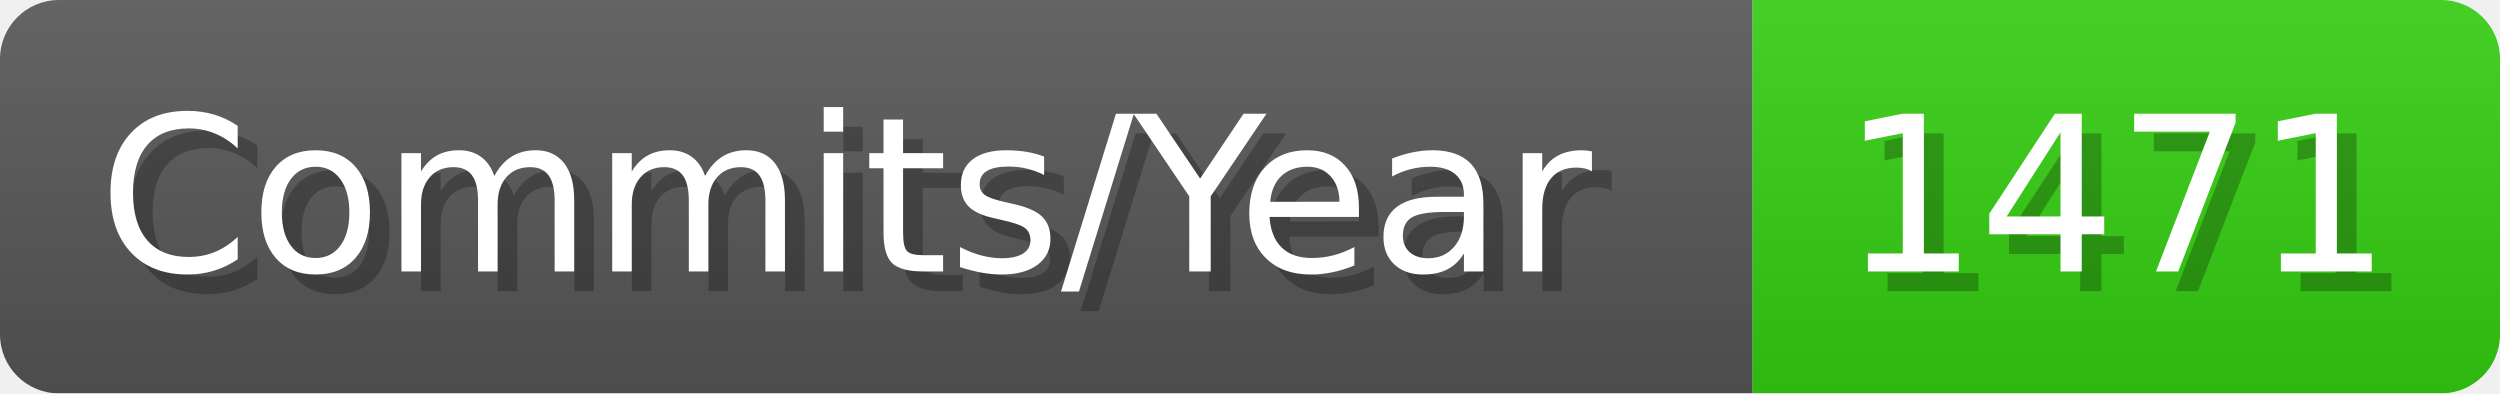
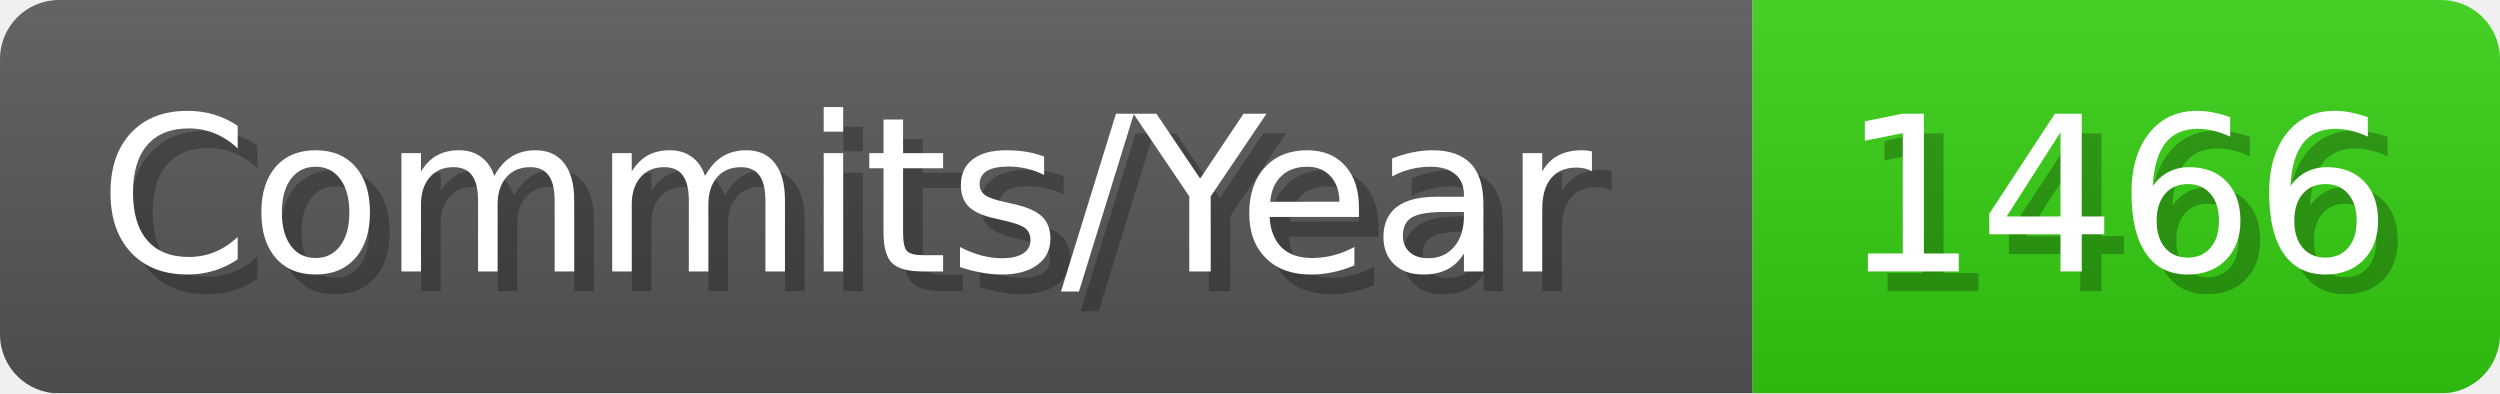
- <svg xmlns="http://www.w3.org/2000/svg" width="127.1" height="20" viewBox="0 0 1271 200" role="img" aria-label="Commits/Year: 1471">
+ <svg xmlns="http://www.w3.org/2000/svg" width="127.1" height="20" viewBox="0 0 1271 200" role="img" aria-label="Commits/Year: 1466">
  <linearGradient id="aUPdi" x2="0" y2="100%">
    <stop offset="0" stop-opacity=".1" stop-color="#EEE" />
    <stop offset="1" stop-opacity=".1" />
  </linearGradient>
  <mask id="WfAiQ">
    <rect width="1271" height="200" rx="30" fill="#FFF" />
  </mask>
  <g mask="url(#WfAiQ)">
    <rect width="891" height="200" fill="#555" />
    <rect width="380" height="200" fill="#3C1" x="891" />
    <rect width="1271" height="200" fill="url(#aUPdi)" />
  </g>
  <g aria-hidden="true" fill="#fff" text-anchor="start" font-family="Verdana,DejaVu Sans,sans-serif" font-size="110">
    <text x="60" y="148" textLength="791" fill="#000" opacity="0.25">Commits/Year</text>
    <text x="50" y="138" textLength="791">Commits/Year</text>
-     <text x="946" y="148" textLength="280" fill="#000" opacity="0.25">1471</text>
-     <text x="936" y="138" textLength="280">1471</text>
+     <text x="946" y="148" textLength="280" fill="#000" opacity="0.25">1466</text>
+     <text x="936" y="138" textLength="280">1466</text>
  </g>
</svg>
